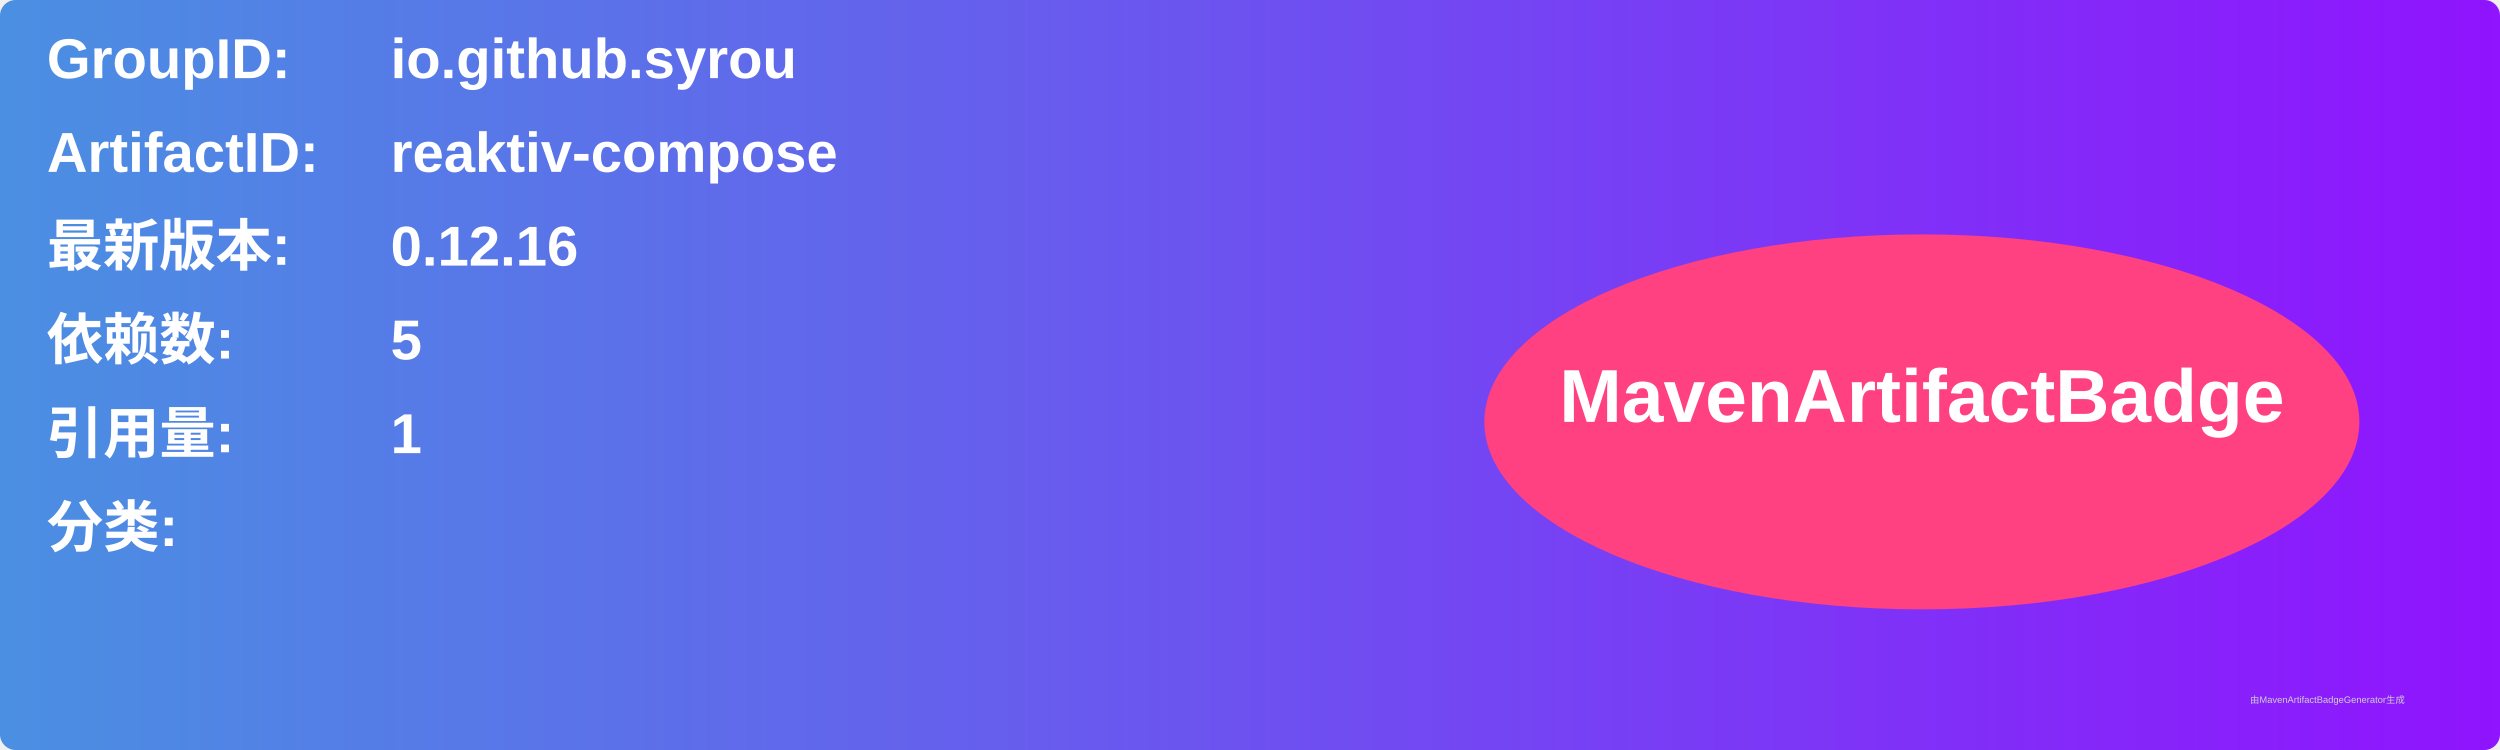
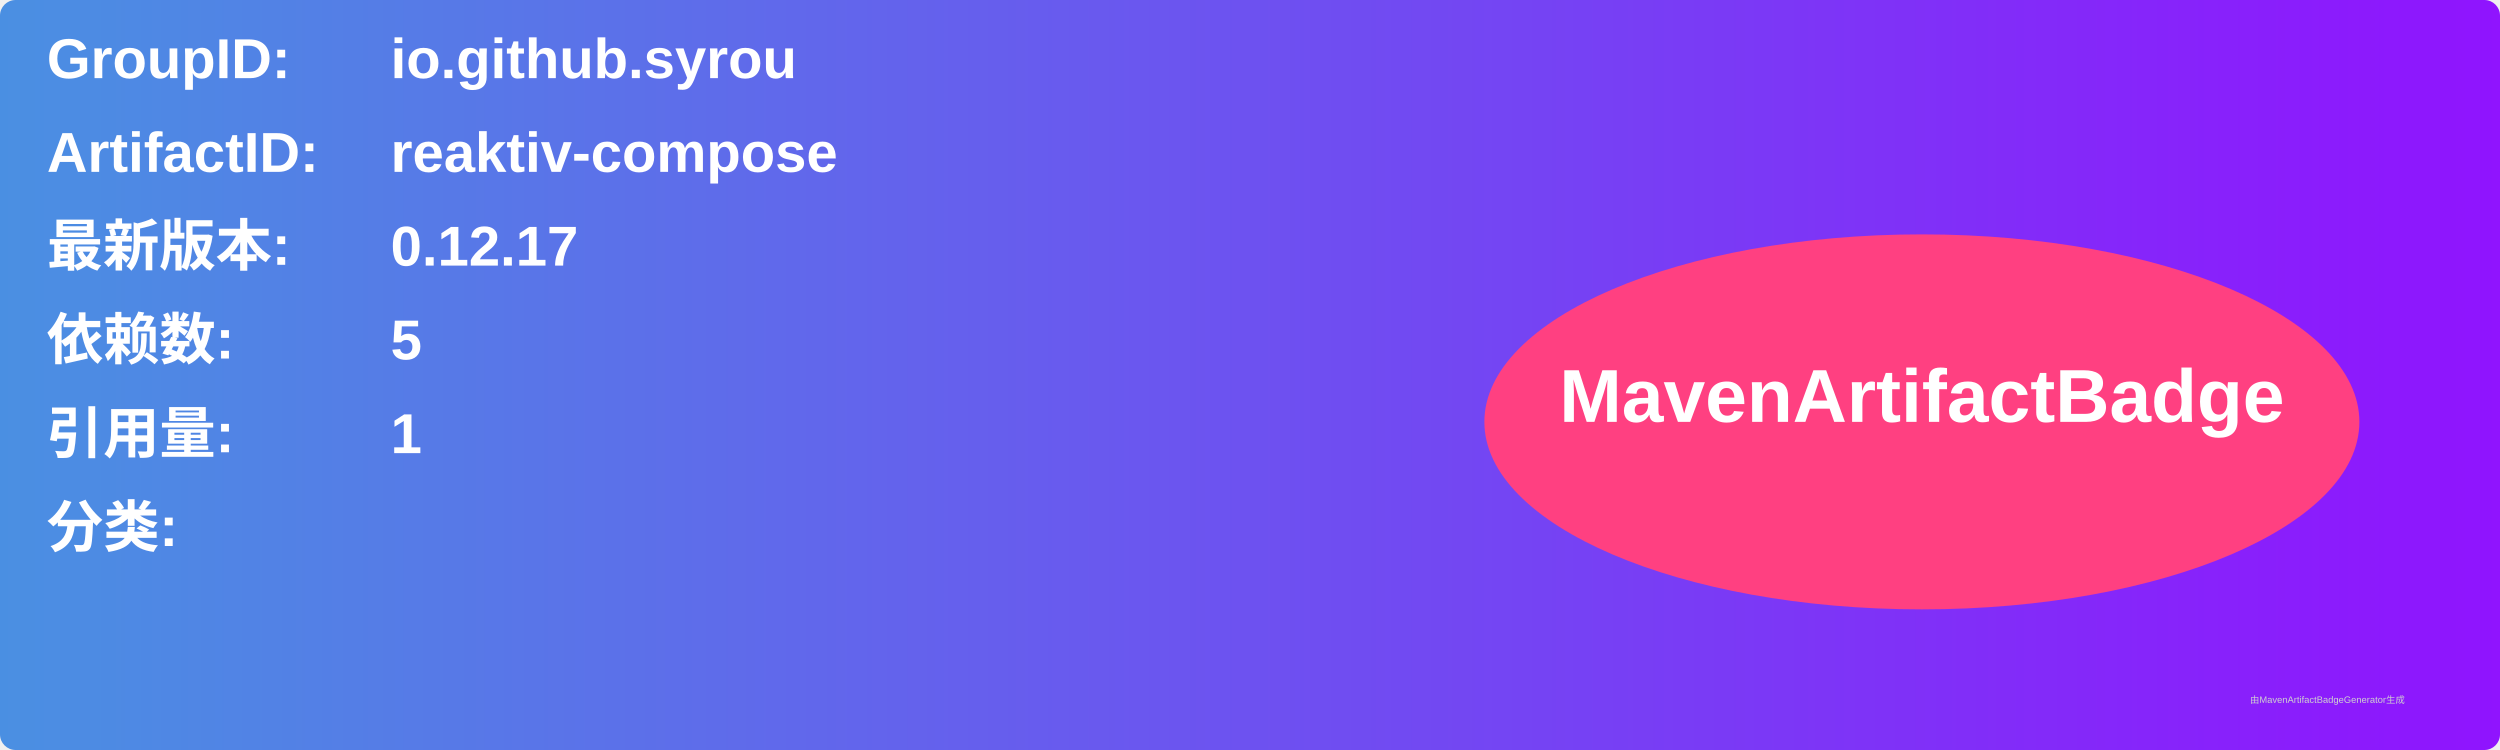
<svg xmlns="http://www.w3.org/2000/svg" width="800" height="240" viewBox="0 0 800 240">
  <linearGradient id="grad" x1="0%" y1="0%" x2="100%" y2="0%">
    <stop offset="0%" stop-color="#4a90e2" />
    <stop offset="100%" stop-color="#9013fe" />
  </linearGradient>
  <rect width="100%" height="100%" rx="5" ry="5" fill="url(#grad)" />
  <g transform="translate(15, 15)">
    <text x="0" y="10" font-family="Arial" font-size="18" fill="white" font-weight="bold" width="260">GroupID:</text>
    <text x="110" y="10" font-family="Arial" font-size="18" fill="white" font-weight="bold" width="460">io.github.syrou</text>
    <text x="0" y="40" font-family="Arial" font-size="18" fill="white" font-weight="bold" width="260">ArtifactID:</text>
    <text x="110" y="40" font-family="Arial" font-size="18" fill="white" font-weight="bold" width="460">reaktiv-compose</text>
    <text x="0" y="70" font-family="Arial" font-size="18" fill="white" font-weight="bold">最新版本:</text>
    <text x="110" y="70" font-family="Arial" font-size="18" fill="white" font-weight="bold">
-       <tspan font-weight="bold">0.12.16</tspan>
+       <tspan font-weight="bold">0.12.17</tspan>
    </text>
    <text x="0" y="100" font-family="Arial" font-size="18" fill="white" font-weight="bold">依赖数: </text>
    <text x="110" y="100" font-family="Arial" font-size="18" fill="white">
      <tspan font-weight="bold">5</tspan>
    </text>
    <text x="0" y="130" font-family="Arial" font-size="18" fill="white" font-weight="bold">引用量: </text>
    <text x="110" y="130" font-family="Arial" font-size="18" fill="white">
      <tspan font-weight="bold">1</tspan>
    </text>
    <text x="0" y="160" font-family="Arial" font-size="18" fill="white" font-weight="bold">分类:</text>
    <text x="10" y="190" font-family="Arial" font-size="10" fill="white">
      <tspan font-weight="bold" />
    </text>
    <ellipse cx="600" cy="120" rx="140" ry="60" fill="#ff4081" />
    <text x="600" y="120" text-anchor="middle" font-family="Arial" font-size="24" fill="white" font-weight="bold">MavenArtifactBadge</text>
  </g>
  <text x="720" y="225" font-family="Arial" font-size="3" fill="#d0d0d0">由MavenArtifactBadgeGenerator生成</text>
</svg>
